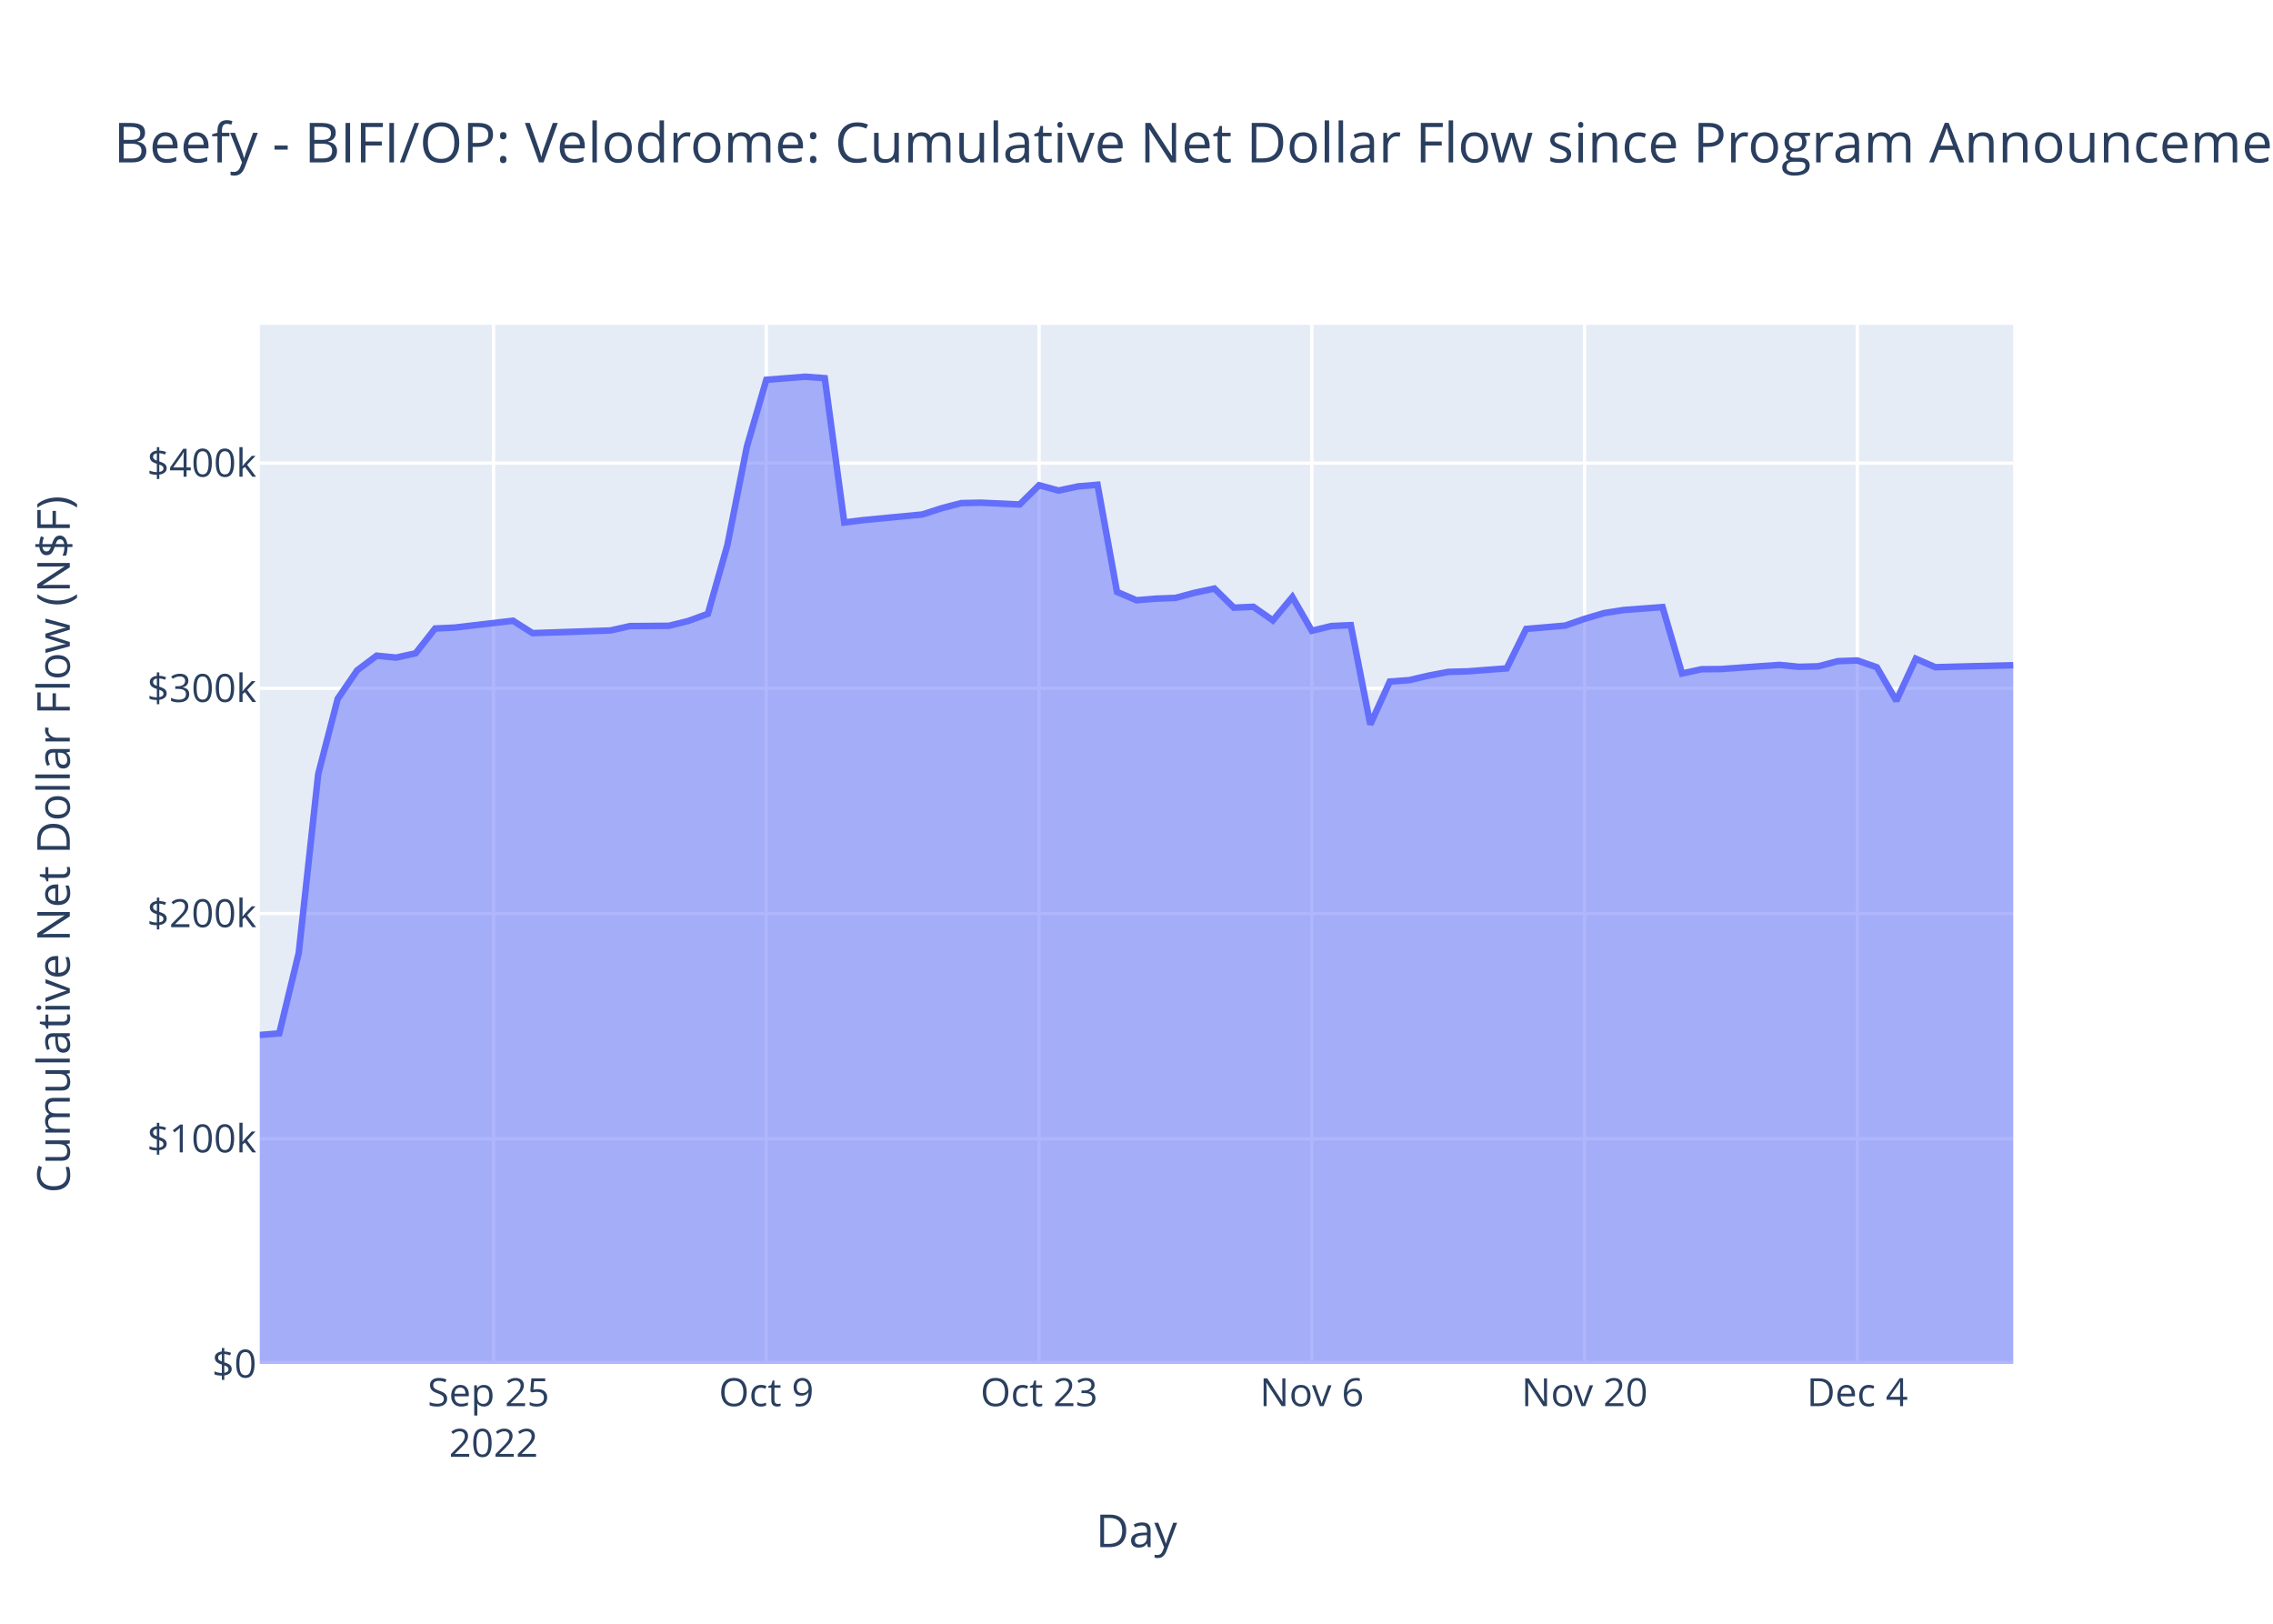
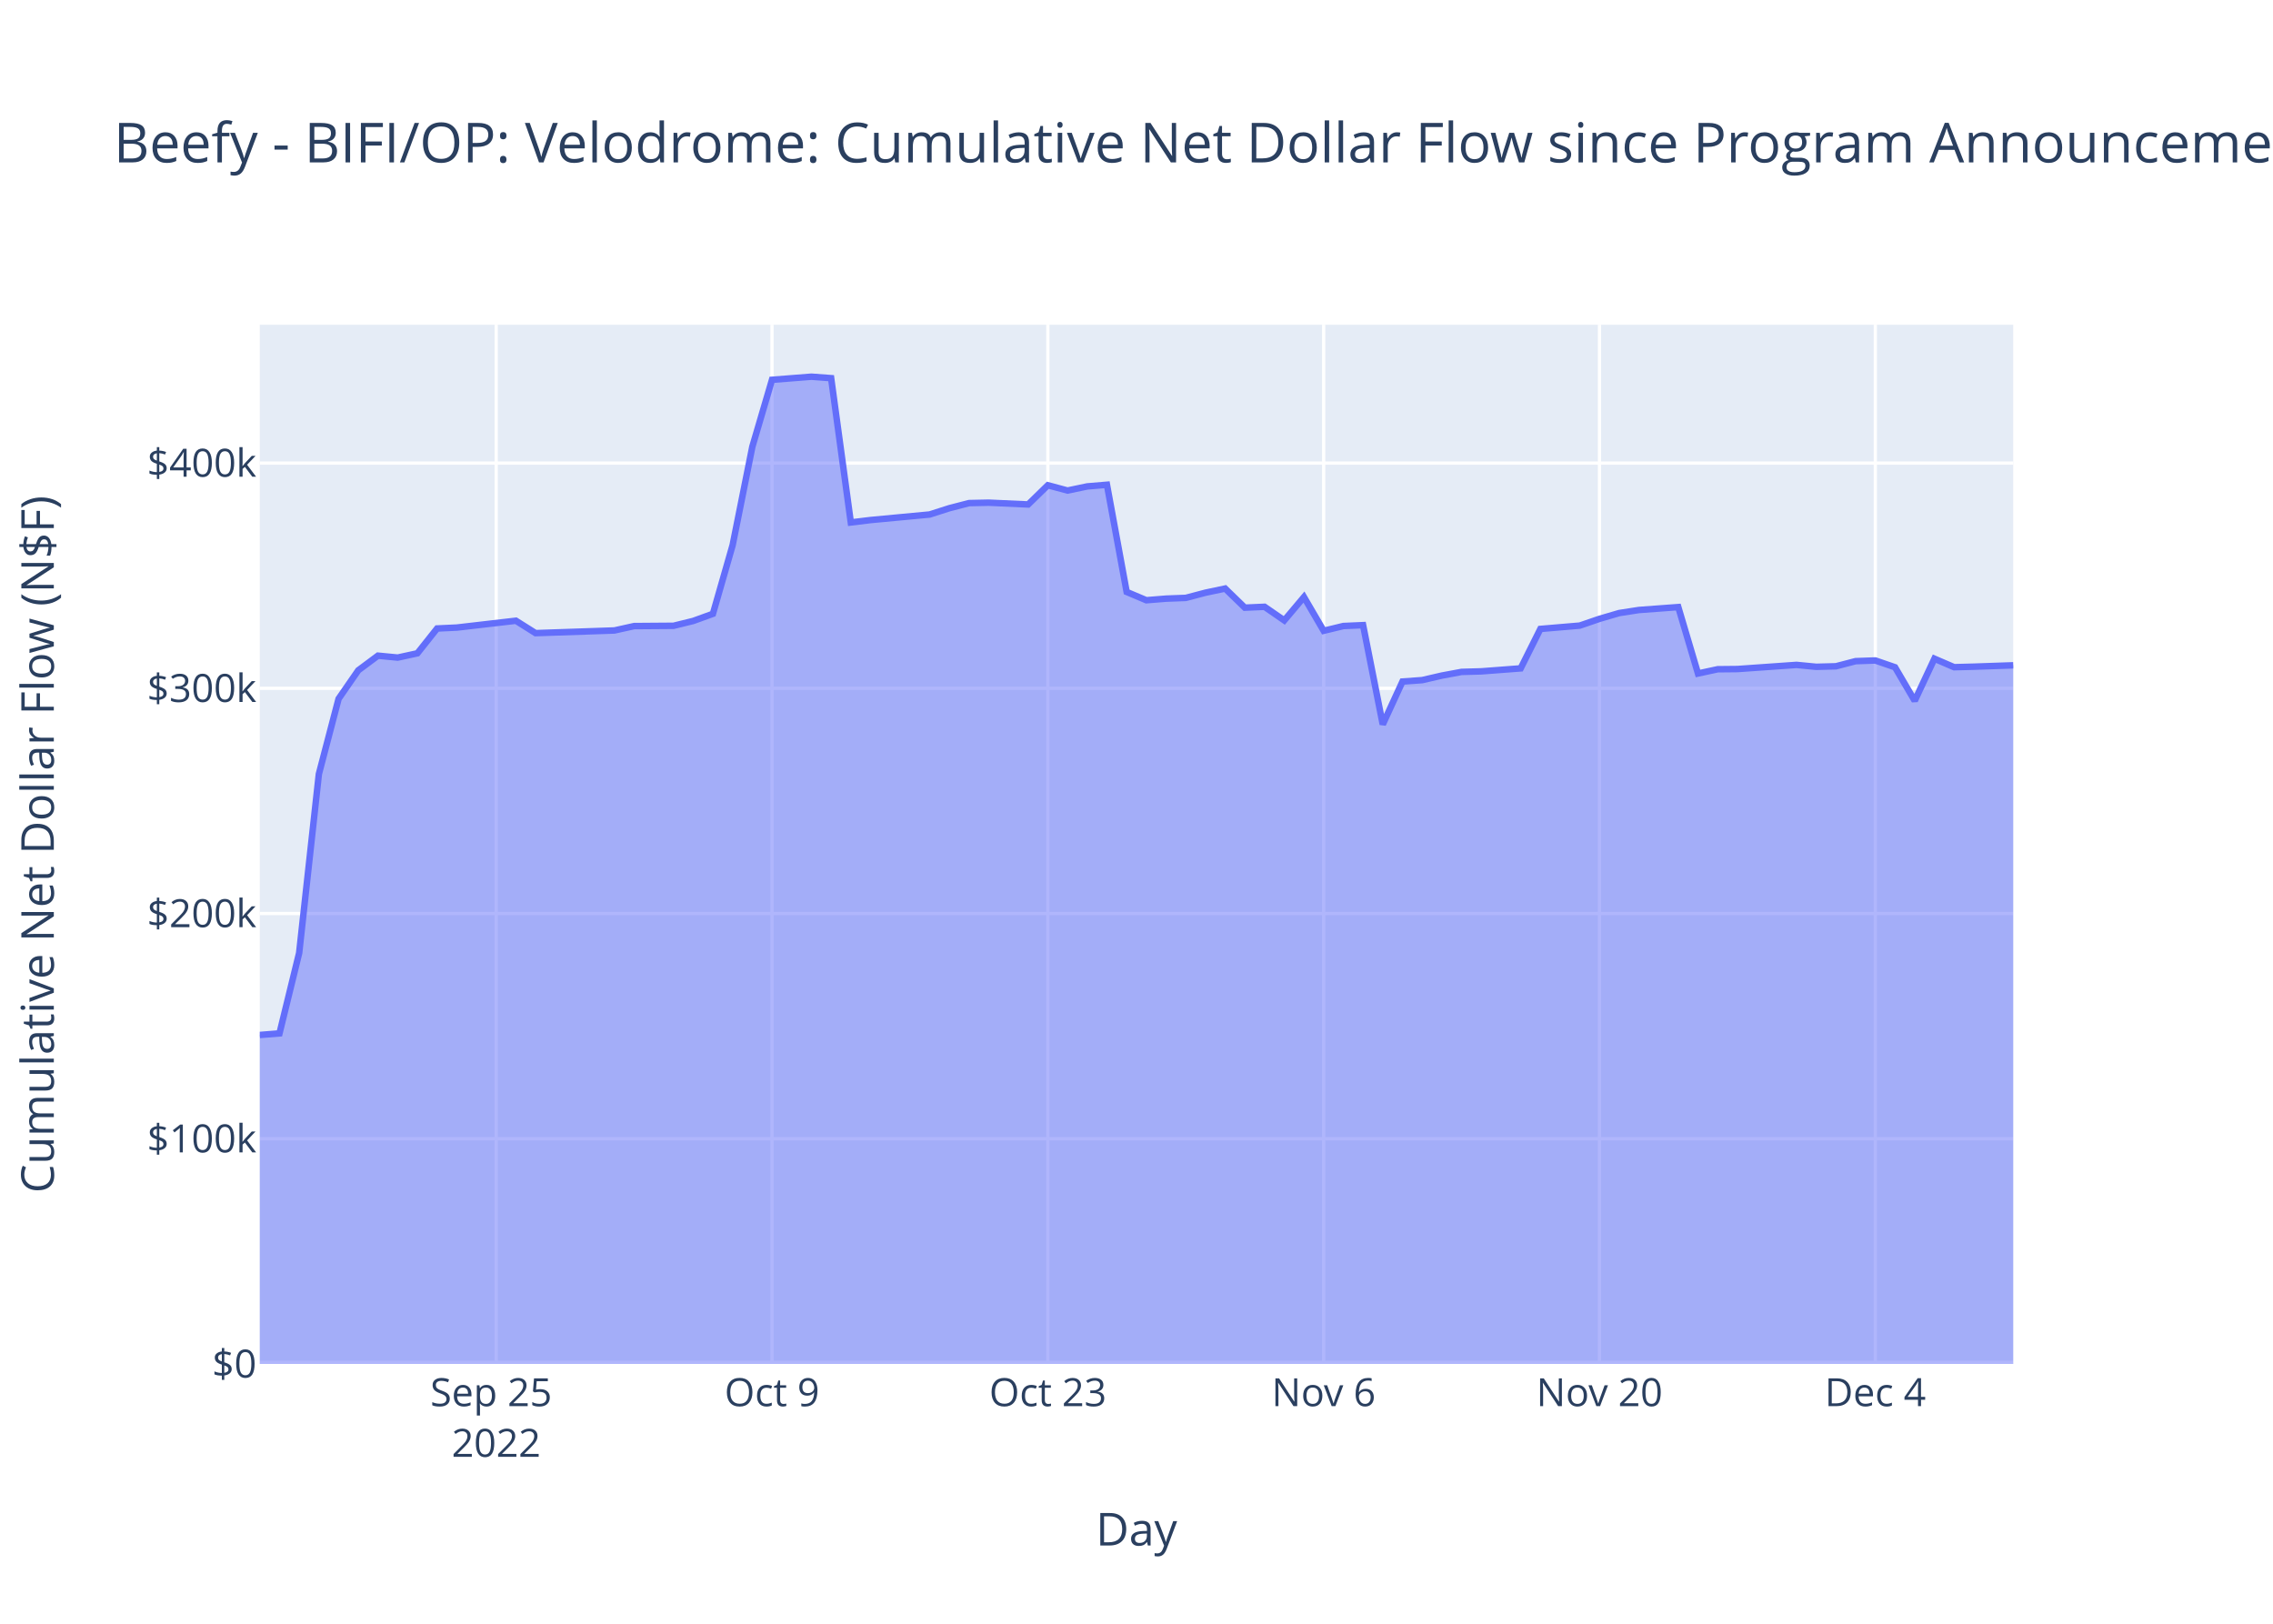
<svg xmlns="http://www.w3.org/2000/svg" class="main-svg" width="700" height="500" style="" viewBox="0 0 700 500">
  <rect x="0" y="0" width="700" height="500" style="fill: rgb(255, 255, 255); fill-opacity: 1;" />
-   <defs id="defs-9cc4c4">
+   <defs id="defs-f2b60a">
    <g class="clips">
-       <clipPath id="clip9cc4c4xyplot" class="plotclip">
+       <clipPath id="clipf2b60axyplot" class="plotclip">
        <rect width="540" height="320" />
      </clipPath>
-       <clipPath class="axesclip" id="clip9cc4c4x">
+       <clipPath class="axesclip" id="clipf2b60ax">
        <rect x="80" y="0" width="540" height="500" />
      </clipPath>
-       <clipPath class="axesclip" id="clip9cc4c4y">
+       <clipPath class="axesclip" id="clipf2b60ay">
        <rect x="0" y="100" width="700" height="320" />
      </clipPath>
-       <clipPath class="axesclip" id="clip9cc4c4xy">
+       <clipPath class="axesclip" id="clipf2b60axy">
        <rect x="80" y="100" width="540" height="320" />
      </clipPath>
    </g>
    <g class="gradients" />
    <g class="patterns" />
  </defs>
  <g class="bglayer">
    <rect class="bg" x="80" y="100" width="540" height="320" style="fill: rgb(229, 236, 246); fill-opacity: 1; stroke-width: 0;" />
  </g>
  <g class="layer-below">
    <g class="imagelayer" />
    <g class="shapelayer" />
  </g>
  <g class="cartesianlayer">
    <g class="subplot xy">
      <g class="layer-subplot">
        <g class="shapelayer" />
        <g class="imagelayer" />
      </g>
      <g class="minor-gridlayer">
        <g class="x" />
        <g class="y" />
      </g>
      <g class="gridlayer">
        <g class="x">
-           <path class="xgrid crisp" transform="translate(152,0)" d="M0,100v320" style="stroke: rgb(255, 255, 255); stroke-opacity: 1; stroke-width: 1px;" />
-           <path class="xgrid crisp" transform="translate(236,0)" d="M0,100v320" style="stroke: rgb(255, 255, 255); stroke-opacity: 1; stroke-width: 1px;" />
-           <path class="xgrid crisp" transform="translate(320,0)" d="M0,100v320" style="stroke: rgb(255, 255, 255); stroke-opacity: 1; stroke-width: 1px;" />
-           <path class="xgrid crisp" transform="translate(404,0)" d="M0,100v320" style="stroke: rgb(255, 255, 255); stroke-opacity: 1; stroke-width: 1px;" />
-           <path class="xgrid crisp" transform="translate(488,0)" d="M0,100v320" style="stroke: rgb(255, 255, 255); stroke-opacity: 1; stroke-width: 1px;" />
-           <path class="xgrid crisp" transform="translate(572,0)" d="M0,100v320" style="stroke: rgb(255, 255, 255); stroke-opacity: 1; stroke-width: 1px;" />
+           <path class="xgrid crisp" transform="translate(152.81,0)" d="M0,100v320" style="stroke: rgb(255, 255, 255); stroke-opacity: 1; stroke-width: 1px;" />
+           <path class="xgrid crisp" transform="translate(237.75,0)" d="M0,100v320" style="stroke: rgb(255, 255, 255); stroke-opacity: 1; stroke-width: 1px;" />
+           <path class="xgrid crisp" transform="translate(322.7,0)" d="M0,100v320" style="stroke: rgb(255, 255, 255); stroke-opacity: 1; stroke-width: 1px;" />
+           <path class="xgrid crisp" transform="translate(407.64,0)" d="M0,100v320" style="stroke: rgb(255, 255, 255); stroke-opacity: 1; stroke-width: 1px;" />
+           <path class="xgrid crisp" transform="translate(492.58,0)" d="M0,100v320" style="stroke: rgb(255, 255, 255); stroke-opacity: 1; stroke-width: 1px;" />
+           <path class="xgrid crisp" transform="translate(577.53,0)" d="M0,100v320" style="stroke: rgb(255, 255, 255); stroke-opacity: 1; stroke-width: 1px;" />
        </g>
        <g class="y">
          <path class="ygrid crisp" transform="translate(0,350.65)" d="M80,0h540" style="stroke: rgb(255, 255, 255); stroke-opacity: 1; stroke-width: 1px;" />
          <path class="ygrid crisp" transform="translate(0,281.3)" d="M80,0h540" style="stroke: rgb(255, 255, 255); stroke-opacity: 1; stroke-width: 1px;" />
          <path class="ygrid crisp" transform="translate(0,211.95)" d="M80,0h540" style="stroke: rgb(255, 255, 255); stroke-opacity: 1; stroke-width: 1px;" />
          <path class="ygrid crisp" transform="translate(0,142.6)" d="M80,0h540" style="stroke: rgb(255, 255, 255); stroke-opacity: 1; stroke-width: 1px;" />
        </g>
      </g>
      <g class="zerolinelayer">
        <path class="yzl zl crisp" transform="translate(0,420)" d="M80,0h540" style="stroke: rgb(255, 255, 255); stroke-opacity: 1; stroke-width: 2px;" />
      </g>
      <path class="xlines-below" />
      <path class="ylines-below" />
      <g class="overlines-below" />
      <g class="xaxislayer-below" />
      <g class="yaxislayer-below" />
      <g class="overaxes-below" />
-       <g class="plot" transform="translate(80,100)" clip-path="url(#clip9cc4c4xyplot)">
+       <g class="plot" transform="translate(80,100)" clip-path="url(#clipf2b60axyplot)">
        <g class="scatterlayer mlayer">
-           <g class="trace scatter trace68c582" style="stroke-miterlimit: 2;">
+           <g class="trace scatter tracecbe672" style="stroke-miterlimit: 2;">
            <g class="fills">
              <g>
-                 <path class="js-fill" d="M540,320L0,320L0,218.7L6,218.21L12,193.45L18,138.35L24,115.18L30,106.41L36,101.9L42,102.49L48,101.17L54,93.53L60,93.25L78,91.14L84,94.96L108,94.14L114,92.79L126,92.7L132,91.21L138,89.01L144,67.87L150,37.56L156,16.95L168,16L174,16.45L180,60.88L186,60.14L204,58.43L210,56.49L216,54.92L222,54.79L234,55.34L240,49.42L246,51.05L252,49.78L258,49.27L264,82.27L270,84.83L276,84.34L282,84.11L288,82.51L294,81.23L300,87.12L306,86.85L312,91.04L318,83.85L324,94.24L330,92.77L336,92.5L342,123.07L348,109.87L354,109.43L360,108.03L366,106.9L372,106.73L384,105.81L390,93.67L402,92.64L408,90.56L414,88.78L420,87.84L432,86.94L438,107.39L444,106.08L450,106.02L468,104.74L474,105.33L480,105.17L486,103.59L492,103.38L498,105.47L504,115.79L510,102.83L516,105.45L522,105.29L540,104.84" style="fill: rgb(99, 110, 250); fill-opacity: 0.5; stroke-width: 0;" />
+                 <path class="js-fill" d="M540,320L0,320L0,218.7L6.07,218.21L12.13,193.45L18.2,138.35L24.27,115.18L30.34,106.41L36.4,101.9L42.47,102.49L48.54,101.17L54.61,93.53L60.67,93.25L78.88,91.14L84.94,94.96L109.21,94.14L115.28,92.79L127.42,92.7L133.48,91.21L139.55,89.01L145.62,67.87L151.69,37.56L157.75,16.95L169.89,16L175.96,16.45L182.02,60.88L188.09,60.14L206.29,58.43L212.36,56.49L218.43,54.92L224.49,54.79L236.63,55.34L242.7,49.42L248.76,51.05L254.83,49.78L260.9,49.27L266.97,82.27L273.03,84.83L279.1,84.34L285.17,84.11L291.24,82.51L297.3,81.23L303.37,87.12L309.44,86.85L315.51,91.04L321.57,83.85L327.64,94.24L333.71,92.77L339.78,92.5L345.84,123.07L351.91,109.87L357.98,109.43L364.04,108.03L370.11,106.9L376.18,106.73L388.31,105.81L394.38,93.67L406.52,92.64L412.58,90.56L418.65,88.78L424.72,87.84L436.85,86.94L442.92,107.39L448.99,106.08L455.06,106.02L473.26,104.74L479.33,105.33L485.39,105.17L491.46,103.59L497.53,103.38L503.6,105.47L509.66,115.79L515.73,102.83L521.8,105.45L527.87,105.29L540,104.87" style="fill: rgb(99, 110, 250); fill-opacity: 0.5; stroke-width: 0;" />
              </g>
            </g>
            <g class="errorbars" />
            <g class="lines">
-               <path class="js-line" d="M0,218.7L6,218.21L12,193.45L18,138.35L24,115.18L30,106.41L36,101.9L42,102.49L48,101.17L54,93.53L60,93.25L78,91.14L84,94.96L108,94.14L114,92.79L126,92.7L132,91.21L138,89.01L144,67.87L150,37.56L156,16.95L168,16L174,16.45L180,60.88L186,60.14L204,58.43L210,56.49L216,54.92L222,54.79L234,55.34L240,49.42L246,51.05L252,49.78L258,49.27L264,82.27L270,84.83L276,84.34L282,84.11L288,82.51L294,81.23L300,87.12L306,86.85L312,91.04L318,83.85L324,94.24L330,92.77L336,92.5L342,123.07L348,109.87L354,109.43L360,108.03L366,106.9L372,106.73L384,105.81L390,93.67L402,92.64L408,90.56L414,88.78L420,87.84L432,86.94L438,107.39L444,106.08L450,106.02L468,104.74L474,105.33L480,105.17L486,103.59L492,103.38L498,105.47L504,115.79L510,102.83L516,105.45L522,105.29L540,104.84" style="vector-effect: non-scaling-stroke; fill: none; stroke: rgb(99, 110, 250); stroke-opacity: 1; stroke-width: 2px; opacity: 1;" />
+               <path class="js-line" d="M0,218.7L6.07,218.21L12.13,193.45L18.2,138.35L24.27,115.18L30.34,106.41L36.4,101.9L42.47,102.49L48.54,101.17L54.61,93.53L60.67,93.25L78.88,91.14L84.94,94.96L109.21,94.14L115.28,92.79L127.42,92.7L133.48,91.21L139.55,89.01L145.62,67.87L151.69,37.56L157.75,16.95L169.89,16L175.96,16.45L182.02,60.88L188.09,60.14L206.29,58.43L212.36,56.49L218.43,54.92L224.49,54.79L236.63,55.34L242.7,49.42L248.76,51.05L254.83,49.78L260.9,49.27L266.97,82.27L273.03,84.83L279.1,84.34L285.17,84.11L291.24,82.51L297.3,81.23L303.37,87.12L309.44,86.85L315.51,91.04L321.57,83.85L327.64,94.24L333.71,92.77L339.78,92.5L345.84,123.07L351.91,109.87L357.98,109.43L364.04,108.03L370.11,106.9L376.18,106.73L388.31,105.81L394.38,93.67L406.52,92.64L412.58,90.56L418.65,88.78L424.72,87.84L436.85,86.94L442.92,107.39L448.99,106.08L455.06,106.02L473.26,104.74L479.33,105.33L485.39,105.17L491.46,103.59L497.53,103.38L503.6,105.47L509.66,115.79L515.73,102.83L521.8,105.45L527.87,105.29L540,104.87" style="vector-effect: non-scaling-stroke; fill: none; stroke: rgb(99, 110, 250); stroke-opacity: 1; stroke-width: 2px; opacity: 1;" />
            </g>
            <g class="points" />
            <g class="text" />
          </g>
        </g>
      </g>
      <g class="overplot" />
      <path class="xlines-above crisp" d="M0,0" style="fill: none;" />
      <path class="ylines-above crisp" d="M0,0" style="fill: none;" />
      <g class="overlines-above" />
      <g class="xaxislayer-above">
        <g class="xtick">
-           <text text-anchor="middle" x="0" y="433" transform="translate(152,0)" style="font-family: 'Open Sans', verdana, arial, sans-serif; font-size: 12px; fill: rgb(42, 63, 95); fill-opacity: 1; white-space: pre; opacity: 1;">
+           <text text-anchor="middle" x="0" y="433" transform="translate(152.81,0)" style="font-family: 'Open Sans', verdana, arial, sans-serif; font-size: 12px; fill: rgb(42, 63, 95); fill-opacity: 1; white-space: pre; opacity: 1;">
            <tspan class="line" dy="0em" x="0" y="433">Sep 25</tspan>
            <tspan class="line" dy="1.3em" x="0" y="433">2022</tspan>
          </text>
        </g>
        <g class="xtick">
-           <text text-anchor="middle" x="0" y="433" style="font-family: 'Open Sans', verdana, arial, sans-serif; font-size: 12px; fill: rgb(42, 63, 95); fill-opacity: 1; white-space: pre; opacity: 1;" transform="translate(236,0)">Oct 9</text>
+           <text text-anchor="middle" x="0" y="433" style="font-family: 'Open Sans', verdana, arial, sans-serif; font-size: 12px; fill: rgb(42, 63, 95); fill-opacity: 1; white-space: pre; opacity: 1;" transform="translate(237.75,0)">Oct 9</text>
        </g>
        <g class="xtick">
-           <text text-anchor="middle" x="0" y="433" style="font-family: 'Open Sans', verdana, arial, sans-serif; font-size: 12px; fill: rgb(42, 63, 95); fill-opacity: 1; white-space: pre; opacity: 1;" transform="translate(320,0)">Oct 23</text>
+           <text text-anchor="middle" x="0" y="433" style="font-family: 'Open Sans', verdana, arial, sans-serif; font-size: 12px; fill: rgb(42, 63, 95); fill-opacity: 1; white-space: pre; opacity: 1;" transform="translate(322.7,0)">Oct 23</text>
        </g>
        <g class="xtick">
-           <text text-anchor="middle" x="0" y="433" style="font-family: 'Open Sans', verdana, arial, sans-serif; font-size: 12px; fill: rgb(42, 63, 95); fill-opacity: 1; white-space: pre; opacity: 1;" transform="translate(404,0)">Nov 6</text>
+           <text text-anchor="middle" x="0" y="433" style="font-family: 'Open Sans', verdana, arial, sans-serif; font-size: 12px; fill: rgb(42, 63, 95); fill-opacity: 1; white-space: pre; opacity: 1;" transform="translate(407.64,0)">Nov 6</text>
        </g>
        <g class="xtick">
-           <text text-anchor="middle" x="0" y="433" style="font-family: 'Open Sans', verdana, arial, sans-serif; font-size: 12px; fill: rgb(42, 63, 95); fill-opacity: 1; white-space: pre; opacity: 1;" transform="translate(488,0)">Nov 20</text>
+           <text text-anchor="middle" x="0" y="433" style="font-family: 'Open Sans', verdana, arial, sans-serif; font-size: 12px; fill: rgb(42, 63, 95); fill-opacity: 1; white-space: pre; opacity: 1;" transform="translate(492.58,0)">Nov 20</text>
        </g>
        <g class="xtick">
-           <text text-anchor="middle" x="0" y="433" style="font-family: 'Open Sans', verdana, arial, sans-serif; font-size: 12px; fill: rgb(42, 63, 95); fill-opacity: 1; white-space: pre; opacity: 1;" transform="translate(572,0)">Dec 4</text>
+           <text text-anchor="middle" x="0" y="433" style="font-family: 'Open Sans', verdana, arial, sans-serif; font-size: 12px; fill: rgb(42, 63, 95); fill-opacity: 1; white-space: pre; opacity: 1;" transform="translate(577.53,0)">Dec 4</text>
        </g>
      </g>
      <g class="yaxislayer-above">
        <g class="ytick">
          <text text-anchor="end" x="79" y="4.2" transform="translate(0,420)" style="font-family: 'Open Sans', verdana, arial, sans-serif; font-size: 12px; fill: rgb(42, 63, 95); fill-opacity: 1; white-space: pre; opacity: 1;">$0</text>
        </g>
        <g class="ytick">
          <text text-anchor="end" x="79" y="4.2" style="font-family: 'Open Sans', verdana, arial, sans-serif; font-size: 12px; fill: rgb(42, 63, 95); fill-opacity: 1; white-space: pre; opacity: 1;" transform="translate(0,350.65)">$100k</text>
        </g>
        <g class="ytick">
          <text text-anchor="end" x="79" y="4.2" style="font-family: 'Open Sans', verdana, arial, sans-serif; font-size: 12px; fill: rgb(42, 63, 95); fill-opacity: 1; white-space: pre; opacity: 1;" transform="translate(0,281.3)">$200k</text>
        </g>
        <g class="ytick">
          <text text-anchor="end" x="79" y="4.2" style="font-family: 'Open Sans', verdana, arial, sans-serif; font-size: 12px; fill: rgb(42, 63, 95); fill-opacity: 1; white-space: pre; opacity: 1;" transform="translate(0,211.95)">$300k</text>
        </g>
        <g class="ytick">
          <text text-anchor="end" x="79" y="4.2" style="font-family: 'Open Sans', verdana, arial, sans-serif; font-size: 12px; fill: rgb(42, 63, 95); fill-opacity: 1; white-space: pre; opacity: 1;" transform="translate(0,142.6)">$400k</text>
        </g>
      </g>
      <g class="overaxes-above" />
    </g>
  </g>
  <g class="polarlayer" />
  <g class="smithlayer" />
  <g class="ternarylayer" />
  <g class="geolayer" />
  <g class="funnelarealayer" />
  <g class="pielayer" />
  <g class="iciclelayer" />
  <g class="treemaplayer" />
  <g class="sunburstlayer" />
  <g class="glimages" />
-   <defs id="topdefs-9cc4c4">
+   <defs id="topdefs-f2b60a">
    <g class="clips" />
  </defs>
  <g class="layer-above">
    <g class="imagelayer" />
    <g class="shapelayer" />
  </g>
  <g class="infolayer">
    <g class="g-gtitle">
      <text class="gtitle" x="35" y="50" text-anchor="start" dy="0em" style="font-family: 'Open Sans', verdana, arial, sans-serif; font-size: 17px; fill: rgb(42, 63, 95); opacity: 1; font-weight: normal; white-space: pre;">Beefy - BIFI/OP: Velodrome: Cumulative Net Dollar Flow since Program Announcement - At Last Price</text>
    </g>
    <g class="g-xtitle">
-       <text class="xtitle" x="350" y="476.409" text-anchor="middle" style="font-family: 'Open Sans', verdana, arial, sans-serif; font-size: 14px; fill: rgb(42, 63, 95); opacity: 1; font-weight: normal; white-space: pre;">Day</text>
+       <text class="xtitle" x="350" y="475.909" text-anchor="middle" style="font-family: 'Open Sans', verdana, arial, sans-serif; font-size: 14px; fill: rgb(42, 63, 95); opacity: 1; font-weight: normal; white-space: pre;">Day</text>
    </g>
    <g class="g-ytitle">
-       <text class="ytitle" transform="rotate(-90,21.49688,260)" x="21.497" y="260" text-anchor="middle" style="font-family: 'Open Sans', verdana, arial, sans-serif; font-size: 14px; fill: rgb(42, 63, 95); opacity: 1; font-weight: normal; white-space: pre;">Cumulative Net Dollar Flow (N$F)</text>
+       <text class="ytitle" transform="rotate(-90,16.575,260)" x="16.575" y="260" text-anchor="middle" style="font-family: 'Open Sans', verdana, arial, sans-serif; font-size: 14px; fill: rgb(42, 63, 95); opacity: 1; font-weight: normal; white-space: pre;">Cumulative Net Dollar Flow (N$F)</text>
    </g>
  </g>
</svg>
